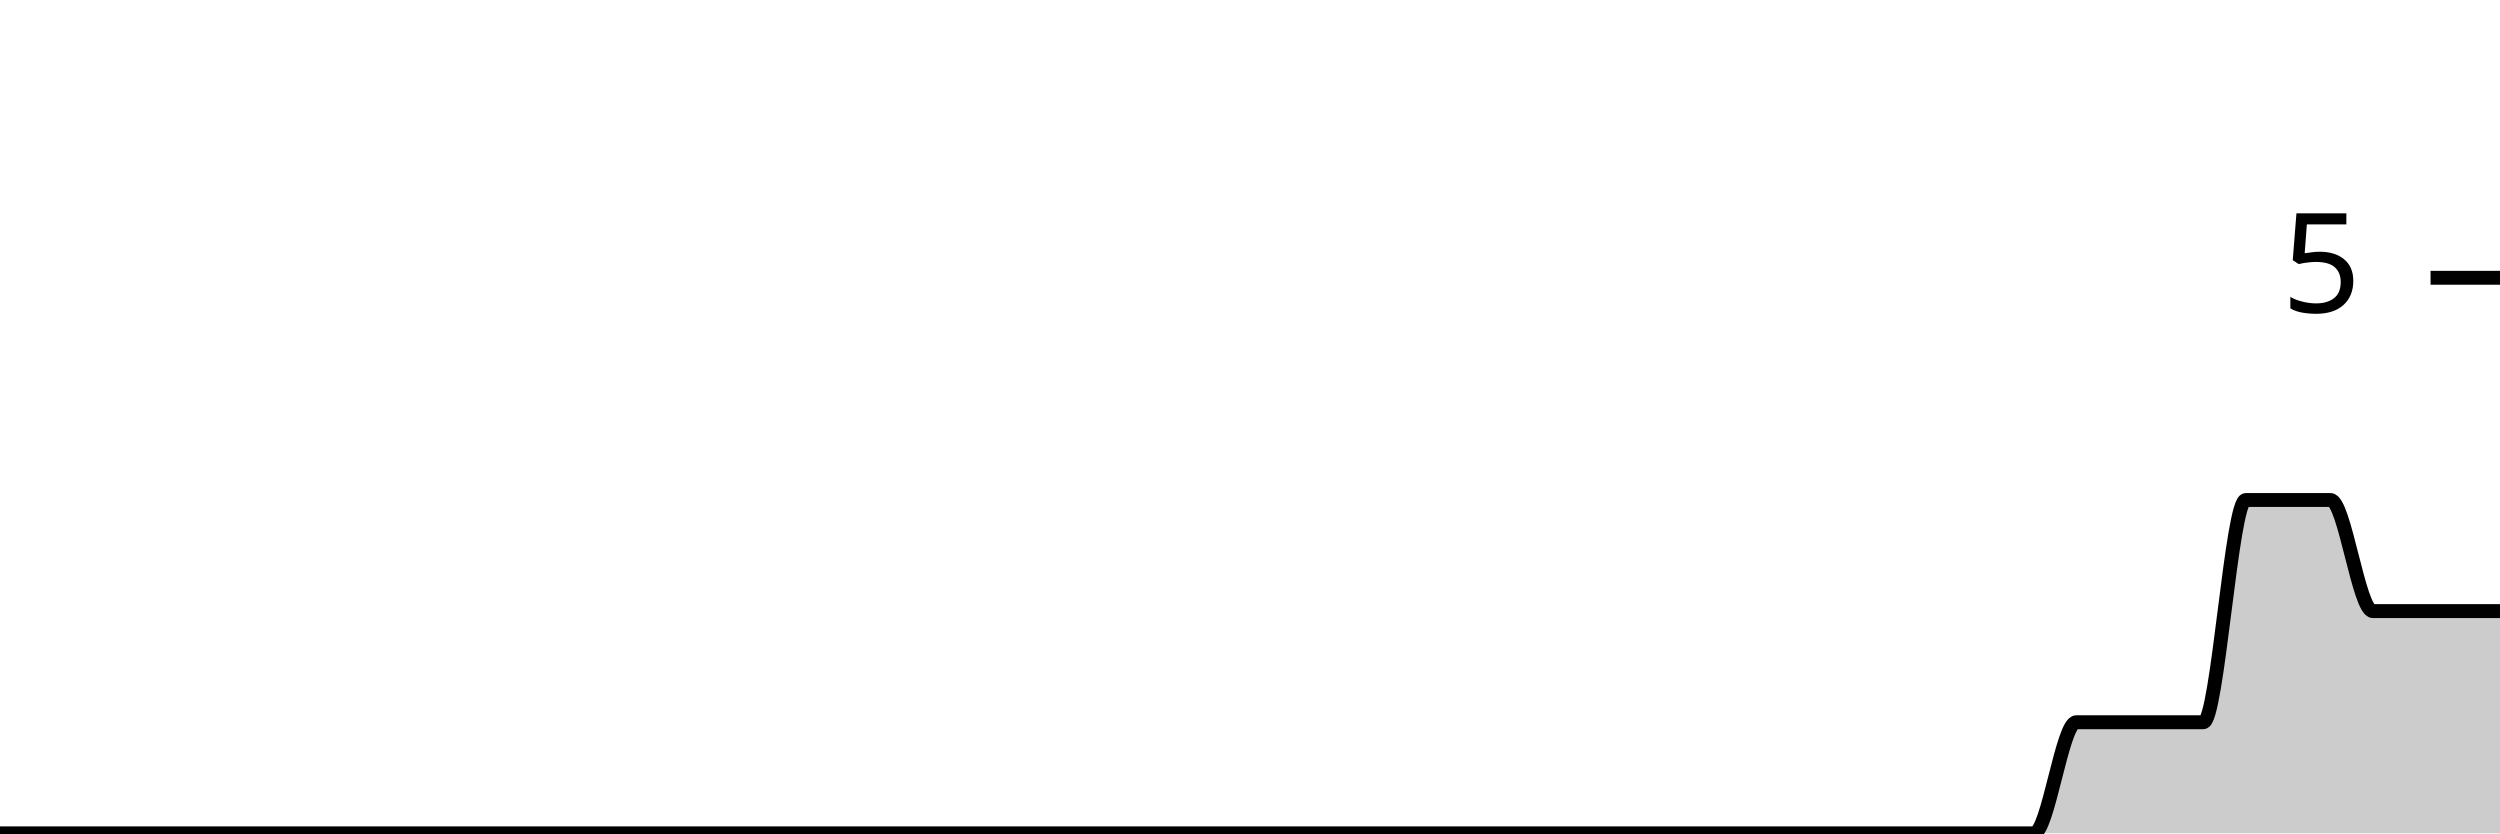
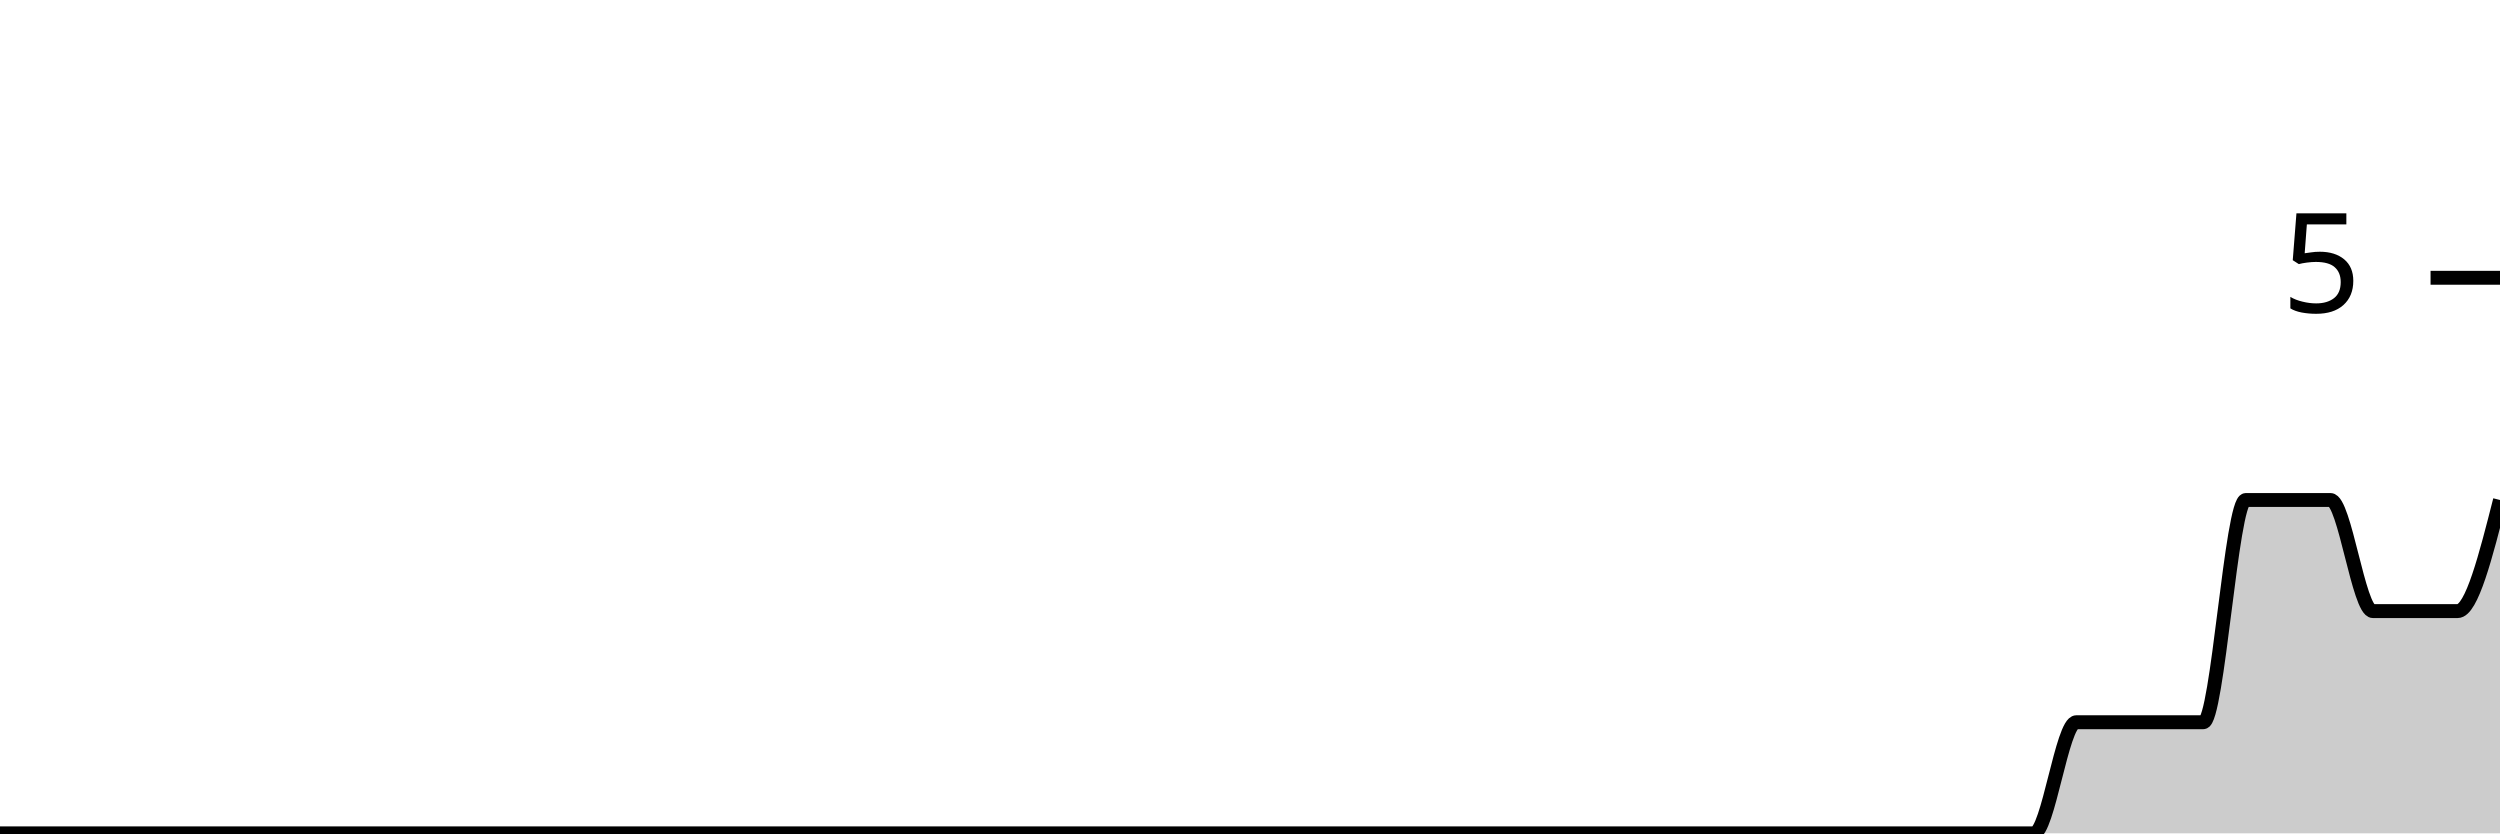
<svg xmlns="http://www.w3.org/2000/svg" viewBox="0 0 180 60">
  <g transform="translate(0,20)">
-     <path class="area" fill="rgba(0, 0, 0, 0.2)" d="M0,40C1.017,40,2.034,40,3.051,40C4.068,40,5.085,40,6.102,40C7.119,40,8.136,40,9.153,40C10.169,40,11.186,40,12.203,40C13.22,40,14.237,40,15.254,40C16.271,40,17.288,40,18.305,40C19.322,40,20.339,40,21.356,40C22.373,40,23.39,40,24.407,40C25.424,40,26.441,40,27.458,40C28.475,40,29.492,40,30.508,40C31.525,40,32.542,40,33.559,40C34.576,40,35.593,40,36.61,40C37.627,40,38.644,40,39.661,40C40.678,40,41.695,40,42.712,40C43.729,40,44.746,40,45.763,40C46.78,40,47.797,40,48.814,40C49.831,40,50.847,40,51.864,40C52.881,40,53.898,40,54.915,40C55.932,40,56.949,40,57.966,40C58.983,40,60,40,61.017,40C62.034,40,63.051,40,64.068,40C65.085,40,66.102,40,67.119,40C68.136,40,69.153,40,70.169,40C71.186,40,72.203,40,73.22,40C74.237,40,75.254,40,76.271,40C77.288,40,78.305,40,79.322,40C80.339,40,81.356,40,82.373,40C83.39,40,84.407,40,85.424,40C86.441,40,87.458,40,88.475,40C89.492,40,90.508,40,91.525,40C92.542,40,93.559,40,94.576,40C95.593,40,96.61,40,97.627,40C98.644,40,99.661,40,100.678,40C101.695,40,102.712,40,103.729,40C104.746,40,105.763,40,106.78,40C107.797,40,108.814,40,109.831,40C110.847,40,111.864,40,112.881,40C113.898,40,114.915,40,115.932,40C116.949,40,117.966,40,118.983,40C120,40,121.017,40,122.034,40C123.051,40,124.068,40,125.085,40C126.102,40,127.119,40,128.136,40C129.153,40,130.169,40,131.186,40C132.203,40,133.22,40,134.237,40C135.254,40,136.271,40,137.288,40C138.305,40,139.322,40,140.339,40C141.356,40,142.373,40,143.39,40C144.407,40,145.424,40,146.441,40C147.458,40,148.475,32,149.492,32C150.508,32,151.525,32,152.542,32C153.559,32,154.576,32,155.593,32C156.61,32,157.627,32,158.644,32C159.661,32,160.678,16,161.695,16C162.712,16,163.729,16,164.746,16C165.763,16,166.78,16,167.797,16C168.814,16,169.831,24,170.847,24C171.864,24,172.881,24,173.898,24C174.915,24,175.932,24,176.949,24C177.966,24,178.983,24,180,24L180,40C178.983,40,177.966,40,176.949,40C175.932,40,174.915,40,173.898,40C172.881,40,171.864,40,170.847,40C169.831,40,168.814,40,167.797,40C166.78,40,165.763,40,164.746,40C163.729,40,162.712,40,161.695,40C160.678,40,159.661,40,158.644,40C157.627,40,156.61,40,155.593,40C154.576,40,153.559,40,152.542,40C151.525,40,150.508,40,149.492,40C148.475,40,147.458,40,146.441,40C145.424,40,144.407,40,143.39,40C142.373,40,141.356,40,140.339,40C139.322,40,138.305,40,137.288,40C136.271,40,135.254,40,134.237,40C133.22,40,132.203,40,131.186,40C130.169,40,129.153,40,128.136,40C127.119,40,126.102,40,125.085,40C124.068,40,123.051,40,122.034,40C121.017,40,120,40,118.983,40C117.966,40,116.949,40,115.932,40C114.915,40,113.898,40,112.881,40C111.864,40,110.847,40,109.831,40C108.814,40,107.797,40,106.78,40C105.763,40,104.746,40,103.729,40C102.712,40,101.695,40,100.678,40C99.661,40,98.644,40,97.627,40C96.61,40,95.593,40,94.576,40C93.559,40,92.542,40,91.525,40C90.508,40,89.492,40,88.475,40C87.458,40,86.441,40,85.424,40C84.407,40,83.39,40,82.373,40C81.356,40,80.339,40,79.322,40C78.305,40,77.288,40,76.271,40C75.254,40,74.237,40,73.22,40C72.203,40,71.186,40,70.169,40C69.153,40,68.136,40,67.119,40C66.102,40,65.085,40,64.068,40C63.051,40,62.034,40,61.017,40C60,40,58.983,40,57.966,40C56.949,40,55.932,40,54.915,40C53.898,40,52.881,40,51.864,40C50.847,40,49.831,40,48.814,40C47.797,40,46.78,40,45.763,40C44.746,40,43.729,40,42.712,40C41.695,40,40.678,40,39.661,40C38.644,40,37.627,40,36.61,40C35.593,40,34.576,40,33.559,40C32.542,40,31.525,40,30.508,40C29.492,40,28.475,40,27.458,40C26.441,40,25.424,40,24.407,40C23.39,40,22.373,40,21.356,40C20.339,40,19.322,40,18.305,40C17.288,40,16.271,40,15.254,40C14.237,40,13.22,40,12.203,40C11.186,40,10.169,40,9.153,40C8.136,40,7.119,40,6.102,40C5.085,40,4.068,40,3.051,40C2.034,40,1.017,40,0,40Z" />
-     <path class="line" stroke="black" fill="none" d="M0,40C1.017,40,2.034,40,3.051,40C4.068,40,5.085,40,6.102,40C7.119,40,8.136,40,9.153,40C10.169,40,11.186,40,12.203,40C13.22,40,14.237,40,15.254,40C16.271,40,17.288,40,18.305,40C19.322,40,20.339,40,21.356,40C22.373,40,23.39,40,24.407,40C25.424,40,26.441,40,27.458,40C28.475,40,29.492,40,30.508,40C31.525,40,32.542,40,33.559,40C34.576,40,35.593,40,36.61,40C37.627,40,38.644,40,39.661,40C40.678,40,41.695,40,42.712,40C43.729,40,44.746,40,45.763,40C46.78,40,47.797,40,48.814,40C49.831,40,50.847,40,51.864,40C52.881,40,53.898,40,54.915,40C55.932,40,56.949,40,57.966,40C58.983,40,60,40,61.017,40C62.034,40,63.051,40,64.068,40C65.085,40,66.102,40,67.119,40C68.136,40,69.153,40,70.169,40C71.186,40,72.203,40,73.22,40C74.237,40,75.254,40,76.271,40C77.288,40,78.305,40,79.322,40C80.339,40,81.356,40,82.373,40C83.39,40,84.407,40,85.424,40C86.441,40,87.458,40,88.475,40C89.492,40,90.508,40,91.525,40C92.542,40,93.559,40,94.576,40C95.593,40,96.61,40,97.627,40C98.644,40,99.661,40,100.678,40C101.695,40,102.712,40,103.729,40C104.746,40,105.763,40,106.78,40C107.797,40,108.814,40,109.831,40C110.847,40,111.864,40,112.881,40C113.898,40,114.915,40,115.932,40C116.949,40,117.966,40,118.983,40C120,40,121.017,40,122.034,40C123.051,40,124.068,40,125.085,40C126.102,40,127.119,40,128.136,40C129.153,40,130.169,40,131.186,40C132.203,40,133.22,40,134.237,40C135.254,40,136.271,40,137.288,40C138.305,40,139.322,40,140.339,40C141.356,40,142.373,40,143.39,40C144.407,40,145.424,40,146.441,40C147.458,40,148.475,32,149.492,32C150.508,32,151.525,32,152.542,32C153.559,32,154.576,32,155.593,32C156.61,32,157.627,32,158.644,32C159.661,32,160.678,16,161.695,16C162.712,16,163.729,16,164.746,16C165.763,16,166.78,16,167.797,16C168.814,16,169.831,24,170.847,24C171.864,24,172.881,24,173.898,24C174.915,24,175.932,24,176.949,24C177.966,24,178.983,24,180,24" />
+     <path class="area" fill="rgba(0, 0, 0, 0.2)" d="M0,40C1.017,40,2.034,40,3.051,40C4.068,40,5.085,40,6.102,40C7.119,40,8.136,40,9.153,40C10.169,40,11.186,40,12.203,40C13.22,40,14.237,40,15.254,40C16.271,40,17.288,40,18.305,40C19.322,40,20.339,40,21.356,40C22.373,40,23.39,40,24.407,40C25.424,40,26.441,40,27.458,40C28.475,40,29.492,40,30.508,40C31.525,40,32.542,40,33.559,40C34.576,40,35.593,40,36.61,40C37.627,40,38.644,40,39.661,40C40.678,40,41.695,40,42.712,40C43.729,40,44.746,40,45.763,40C46.78,40,47.797,40,48.814,40C49.831,40,50.847,40,51.864,40C52.881,40,53.898,40,54.915,40C55.932,40,56.949,40,57.966,40C58.983,40,60,40,61.017,40C62.034,40,63.051,40,64.068,40C65.085,40,66.102,40,67.119,40C68.136,40,69.153,40,70.169,40C71.186,40,72.203,40,73.22,40C74.237,40,75.254,40,76.271,40C77.288,40,78.305,40,79.322,40C80.339,40,81.356,40,82.373,40C83.39,40,84.407,40,85.424,40C86.441,40,87.458,40,88.475,40C89.492,40,90.508,40,91.525,40C92.542,40,93.559,40,94.576,40C95.593,40,96.61,40,97.627,40C98.644,40,99.661,40,100.678,40C101.695,40,102.712,40,103.729,40C104.746,40,105.763,40,106.78,40C107.797,40,108.814,40,109.831,40C110.847,40,111.864,40,112.881,40C113.898,40,114.915,40,115.932,40C116.949,40,117.966,40,118.983,40C120,40,121.017,40,122.034,40C123.051,40,124.068,40,125.085,40C126.102,40,127.119,40,128.136,40C129.153,40,130.169,40,131.186,40C132.203,40,133.22,40,134.237,40C135.254,40,136.271,40,137.288,40C138.305,40,139.322,40,140.339,40C141.356,40,142.373,40,143.39,40C144.407,40,145.424,40,146.441,40C147.458,40,148.475,32,149.492,32C150.508,32,151.525,32,152.542,32C153.559,32,154.576,32,155.593,32C156.61,32,157.627,32,158.644,32C159.661,32,160.678,16,161.695,16C162.712,16,163.729,16,164.746,16C165.763,16,166.78,16,167.797,16C168.814,16,169.831,24,170.847,24C171.864,24,172.881,24,173.898,24C174.915,24,175.932,24,176.949,24C177.966,24,178.983,20,180,16L180,40C178.983,40,177.966,40,176.949,40C175.932,40,174.915,40,173.898,40C172.881,40,171.864,40,170.847,40C169.831,40,168.814,40,167.797,40C166.78,40,165.763,40,164.746,40C163.729,40,162.712,40,161.695,40C160.678,40,159.661,40,158.644,40C157.627,40,156.61,40,155.593,40C154.576,40,153.559,40,152.542,40C151.525,40,150.508,40,149.492,40C148.475,40,147.458,40,146.441,40C145.424,40,144.407,40,143.39,40C142.373,40,141.356,40,140.339,40C139.322,40,138.305,40,137.288,40C136.271,40,135.254,40,134.237,40C133.22,40,132.203,40,131.186,40C130.169,40,129.153,40,128.136,40C127.119,40,126.102,40,125.085,40C124.068,40,123.051,40,122.034,40C121.017,40,120,40,118.983,40C117.966,40,116.949,40,115.932,40C114.915,40,113.898,40,112.881,40C111.864,40,110.847,40,109.831,40C108.814,40,107.797,40,106.78,40C105.763,40,104.746,40,103.729,40C102.712,40,101.695,40,100.678,40C99.661,40,98.644,40,97.627,40C96.61,40,95.593,40,94.576,40C93.559,40,92.542,40,91.525,40C90.508,40,89.492,40,88.475,40C87.458,40,86.441,40,85.424,40C84.407,40,83.39,40,82.373,40C81.356,40,80.339,40,79.322,40C78.305,40,77.288,40,76.271,40C75.254,40,74.237,40,73.22,40C72.203,40,71.186,40,70.169,40C69.153,40,68.136,40,67.119,40C66.102,40,65.085,40,64.068,40C63.051,40,62.034,40,61.017,40C60,40,58.983,40,57.966,40C56.949,40,55.932,40,54.915,40C53.898,40,52.881,40,51.864,40C50.847,40,49.831,40,48.814,40C47.797,40,46.78,40,45.763,40C44.746,40,43.729,40,42.712,40C41.695,40,40.678,40,39.661,40C38.644,40,37.627,40,36.61,40C35.593,40,34.576,40,33.559,40C32.542,40,31.525,40,30.508,40C29.492,40,28.475,40,27.458,40C26.441,40,25.424,40,24.407,40C23.39,40,22.373,40,21.356,40C20.339,40,19.322,40,18.305,40C17.288,40,16.271,40,15.254,40C14.237,40,13.22,40,12.203,40C11.186,40,10.169,40,9.153,40C8.136,40,7.119,40,6.102,40C5.085,40,4.068,40,3.051,40C2.034,40,1.017,40,0,40Z" />
+     <path class="line" stroke="black" fill="none" d="M0,40C1.017,40,2.034,40,3.051,40C4.068,40,5.085,40,6.102,40C7.119,40,8.136,40,9.153,40C10.169,40,11.186,40,12.203,40C13.22,40,14.237,40,15.254,40C16.271,40,17.288,40,18.305,40C19.322,40,20.339,40,21.356,40C22.373,40,23.39,40,24.407,40C25.424,40,26.441,40,27.458,40C28.475,40,29.492,40,30.508,40C31.525,40,32.542,40,33.559,40C34.576,40,35.593,40,36.61,40C37.627,40,38.644,40,39.661,40C40.678,40,41.695,40,42.712,40C43.729,40,44.746,40,45.763,40C46.78,40,47.797,40,48.814,40C49.831,40,50.847,40,51.864,40C52.881,40,53.898,40,54.915,40C55.932,40,56.949,40,57.966,40C58.983,40,60,40,61.017,40C62.034,40,63.051,40,64.068,40C65.085,40,66.102,40,67.119,40C68.136,40,69.153,40,70.169,40C71.186,40,72.203,40,73.22,40C74.237,40,75.254,40,76.271,40C77.288,40,78.305,40,79.322,40C80.339,40,81.356,40,82.373,40C83.39,40,84.407,40,85.424,40C86.441,40,87.458,40,88.475,40C89.492,40,90.508,40,91.525,40C92.542,40,93.559,40,94.576,40C95.593,40,96.61,40,97.627,40C98.644,40,99.661,40,100.678,40C101.695,40,102.712,40,103.729,40C104.746,40,105.763,40,106.78,40C107.797,40,108.814,40,109.831,40C110.847,40,111.864,40,112.881,40C113.898,40,114.915,40,115.932,40C116.949,40,117.966,40,118.983,40C120,40,121.017,40,122.034,40C123.051,40,124.068,40,125.085,40C126.102,40,127.119,40,128.136,40C129.153,40,130.169,40,131.186,40C132.203,40,133.22,40,134.237,40C135.254,40,136.271,40,137.288,40C138.305,40,139.322,40,140.339,40C141.356,40,142.373,40,143.39,40C144.407,40,145.424,40,146.441,40C147.458,40,148.475,32,149.492,32C150.508,32,151.525,32,152.542,32C153.559,32,154.576,32,155.593,32C156.61,32,157.627,32,158.644,32C159.661,32,160.678,16,161.695,16C162.712,16,163.729,16,164.746,16C165.763,16,166.78,16,167.797,16C168.814,16,169.831,24,170.847,24C171.864,24,172.881,24,173.898,24C174.915,24,175.932,24,176.949,24C177.966,24,178.983,20,180,16" />
    <path class="axis-ceiling" stroke-width="1" stroke="black" fill="none" d="M175,0L180,0" />
    <text class="axis-ceiling-label" font-family="sans-serif" text-anchor="end" font-size="10px" x="170" y="2.5">5</text>
  </g>
</svg>
